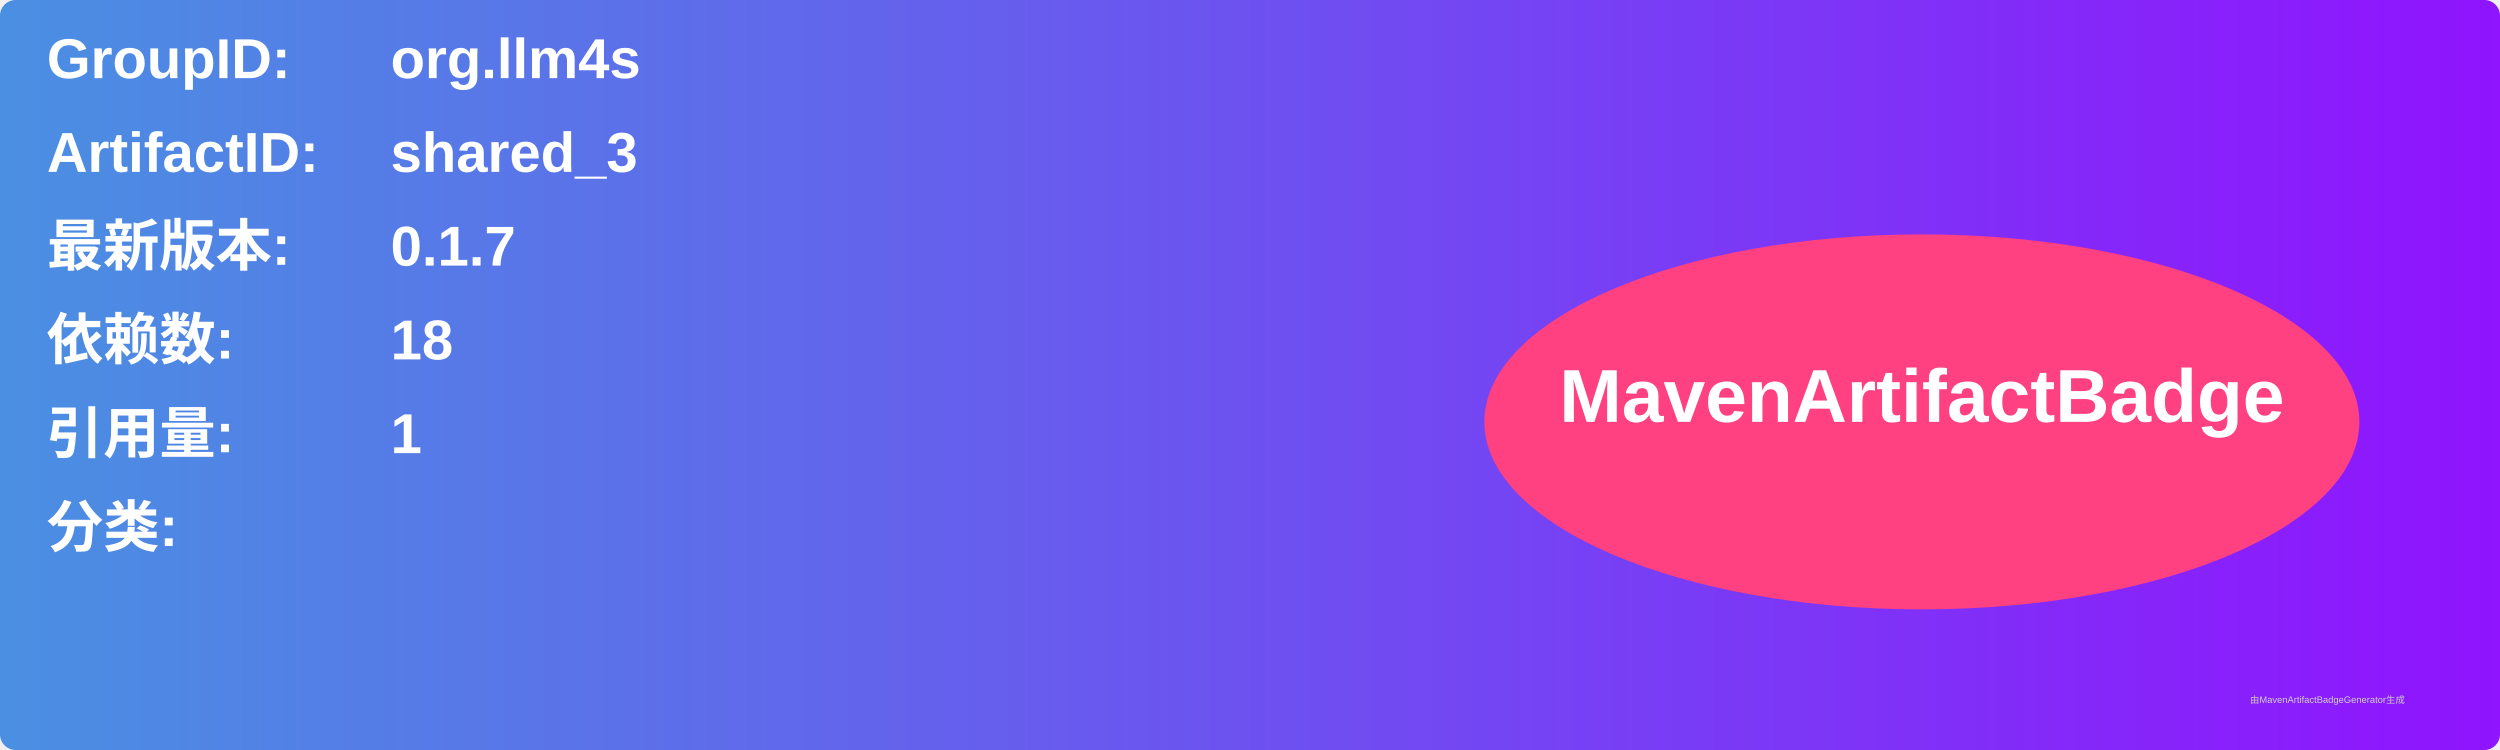
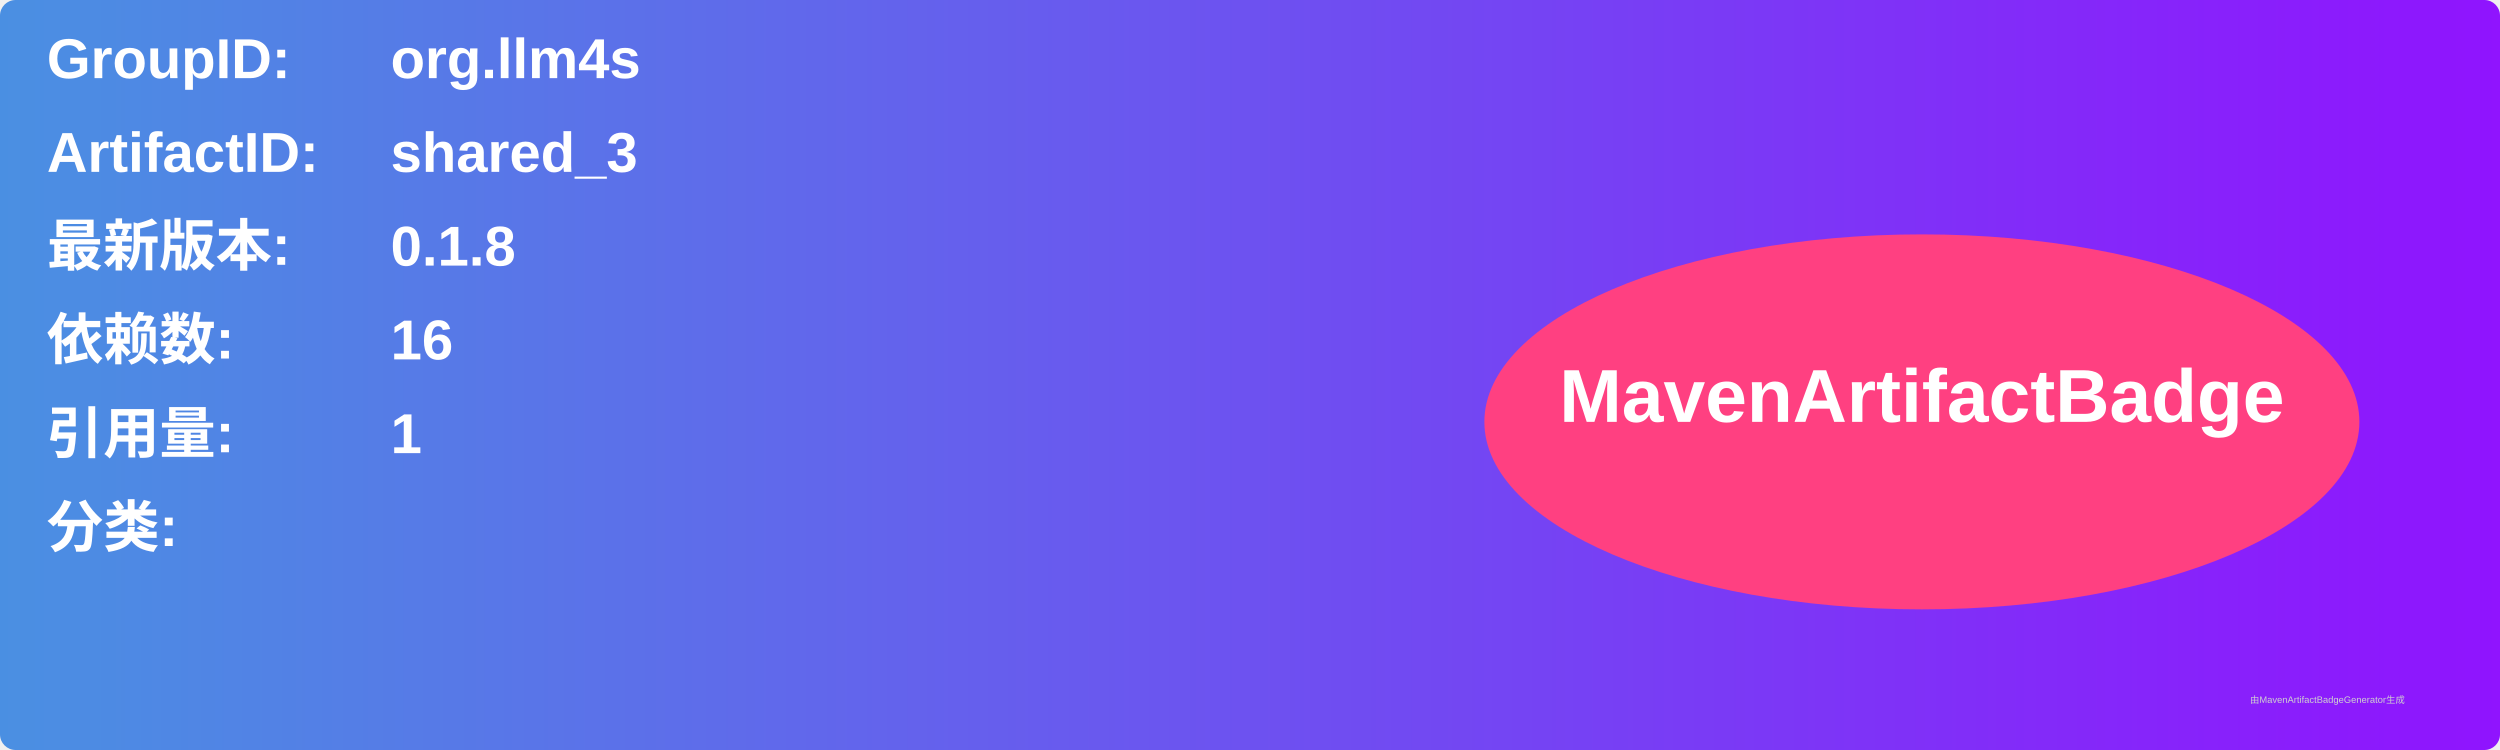
<svg xmlns="http://www.w3.org/2000/svg" width="800" height="240" viewBox="0 0 800 240">
  <linearGradient id="grad" x1="0%" y1="0%" x2="100%" y2="0%">
    <stop offset="0%" stop-color="#4a90e2" />
    <stop offset="100%" stop-color="#9013fe" />
  </linearGradient>
  <rect width="100%" height="100%" rx="5" ry="5" fill="url(#grad)" />
  <g transform="translate(15, 15)">
    <text x="0" y="10" font-family="Arial" font-size="18" fill="white" font-weight="bold" width="260">GroupID:</text>
    <text x="110" y="10" font-family="Arial" font-size="18" fill="white" font-weight="bold" width="460">org.llm4s</text>
    <text x="0" y="40" font-family="Arial" font-size="18" fill="white" font-weight="bold" width="260">ArtifactID:</text>
    <text x="110" y="40" font-family="Arial" font-size="18" fill="white" font-weight="bold" width="460">shared_3</text>
    <text x="0" y="70" font-family="Arial" font-size="18" fill="white" font-weight="bold">最新版本:</text>
    <text x="110" y="70" font-family="Arial" font-size="18" fill="white" font-weight="bold">
-       <tspan font-weight="bold">0.1.7</tspan>
+       <tspan font-weight="bold">0.1.8</tspan>
    </text>
    <text x="0" y="100" font-family="Arial" font-size="18" fill="white" font-weight="bold">依赖数: </text>
    <text x="110" y="100" font-family="Arial" font-size="18" fill="white">
-       <tspan font-weight="bold">18</tspan>
+       <tspan font-weight="bold">16</tspan>
    </text>
    <text x="0" y="130" font-family="Arial" font-size="18" fill="white" font-weight="bold">引用量: </text>
    <text x="110" y="130" font-family="Arial" font-size="18" fill="white">
      <tspan font-weight="bold">1</tspan>
    </text>
    <text x="0" y="160" font-family="Arial" font-size="18" fill="white" font-weight="bold">分类:</text>
    <text x="10" y="190" font-family="Arial" font-size="10" fill="white">
      <tspan font-weight="bold" />
    </text>
    <ellipse cx="600" cy="120" rx="140" ry="60" fill="#ff4081" />
    <text x="600" y="120" text-anchor="middle" font-family="Arial" font-size="24" fill="white" font-weight="bold">MavenArtifactBadge</text>
  </g>
  <text x="720" y="225" font-family="Arial" font-size="3" fill="#d0d0d0">由MavenArtifactBadgeGenerator生成</text>
</svg>
